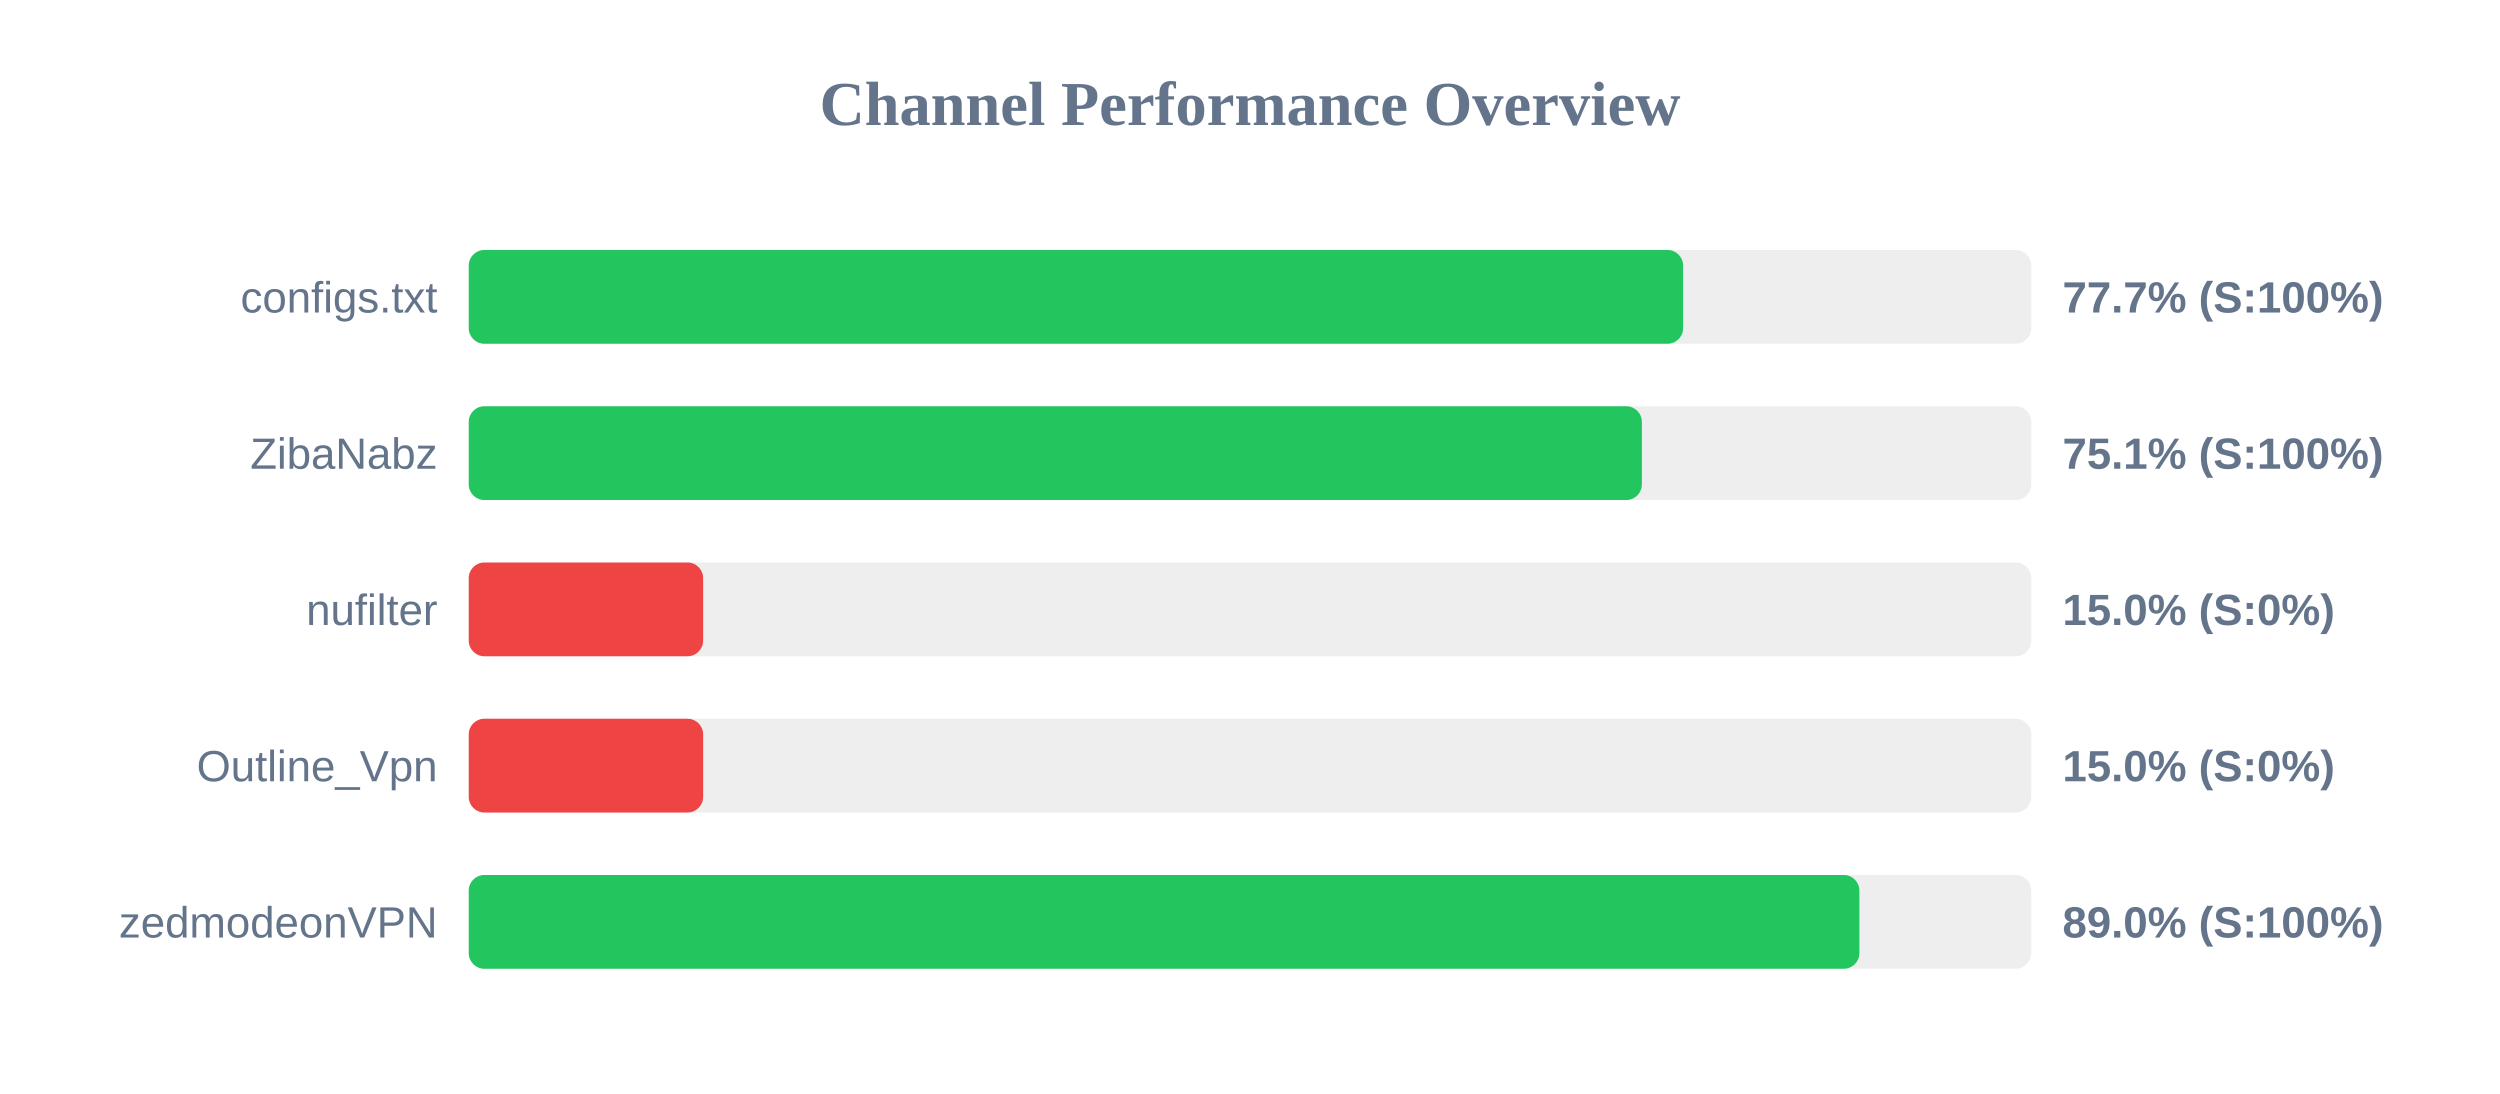
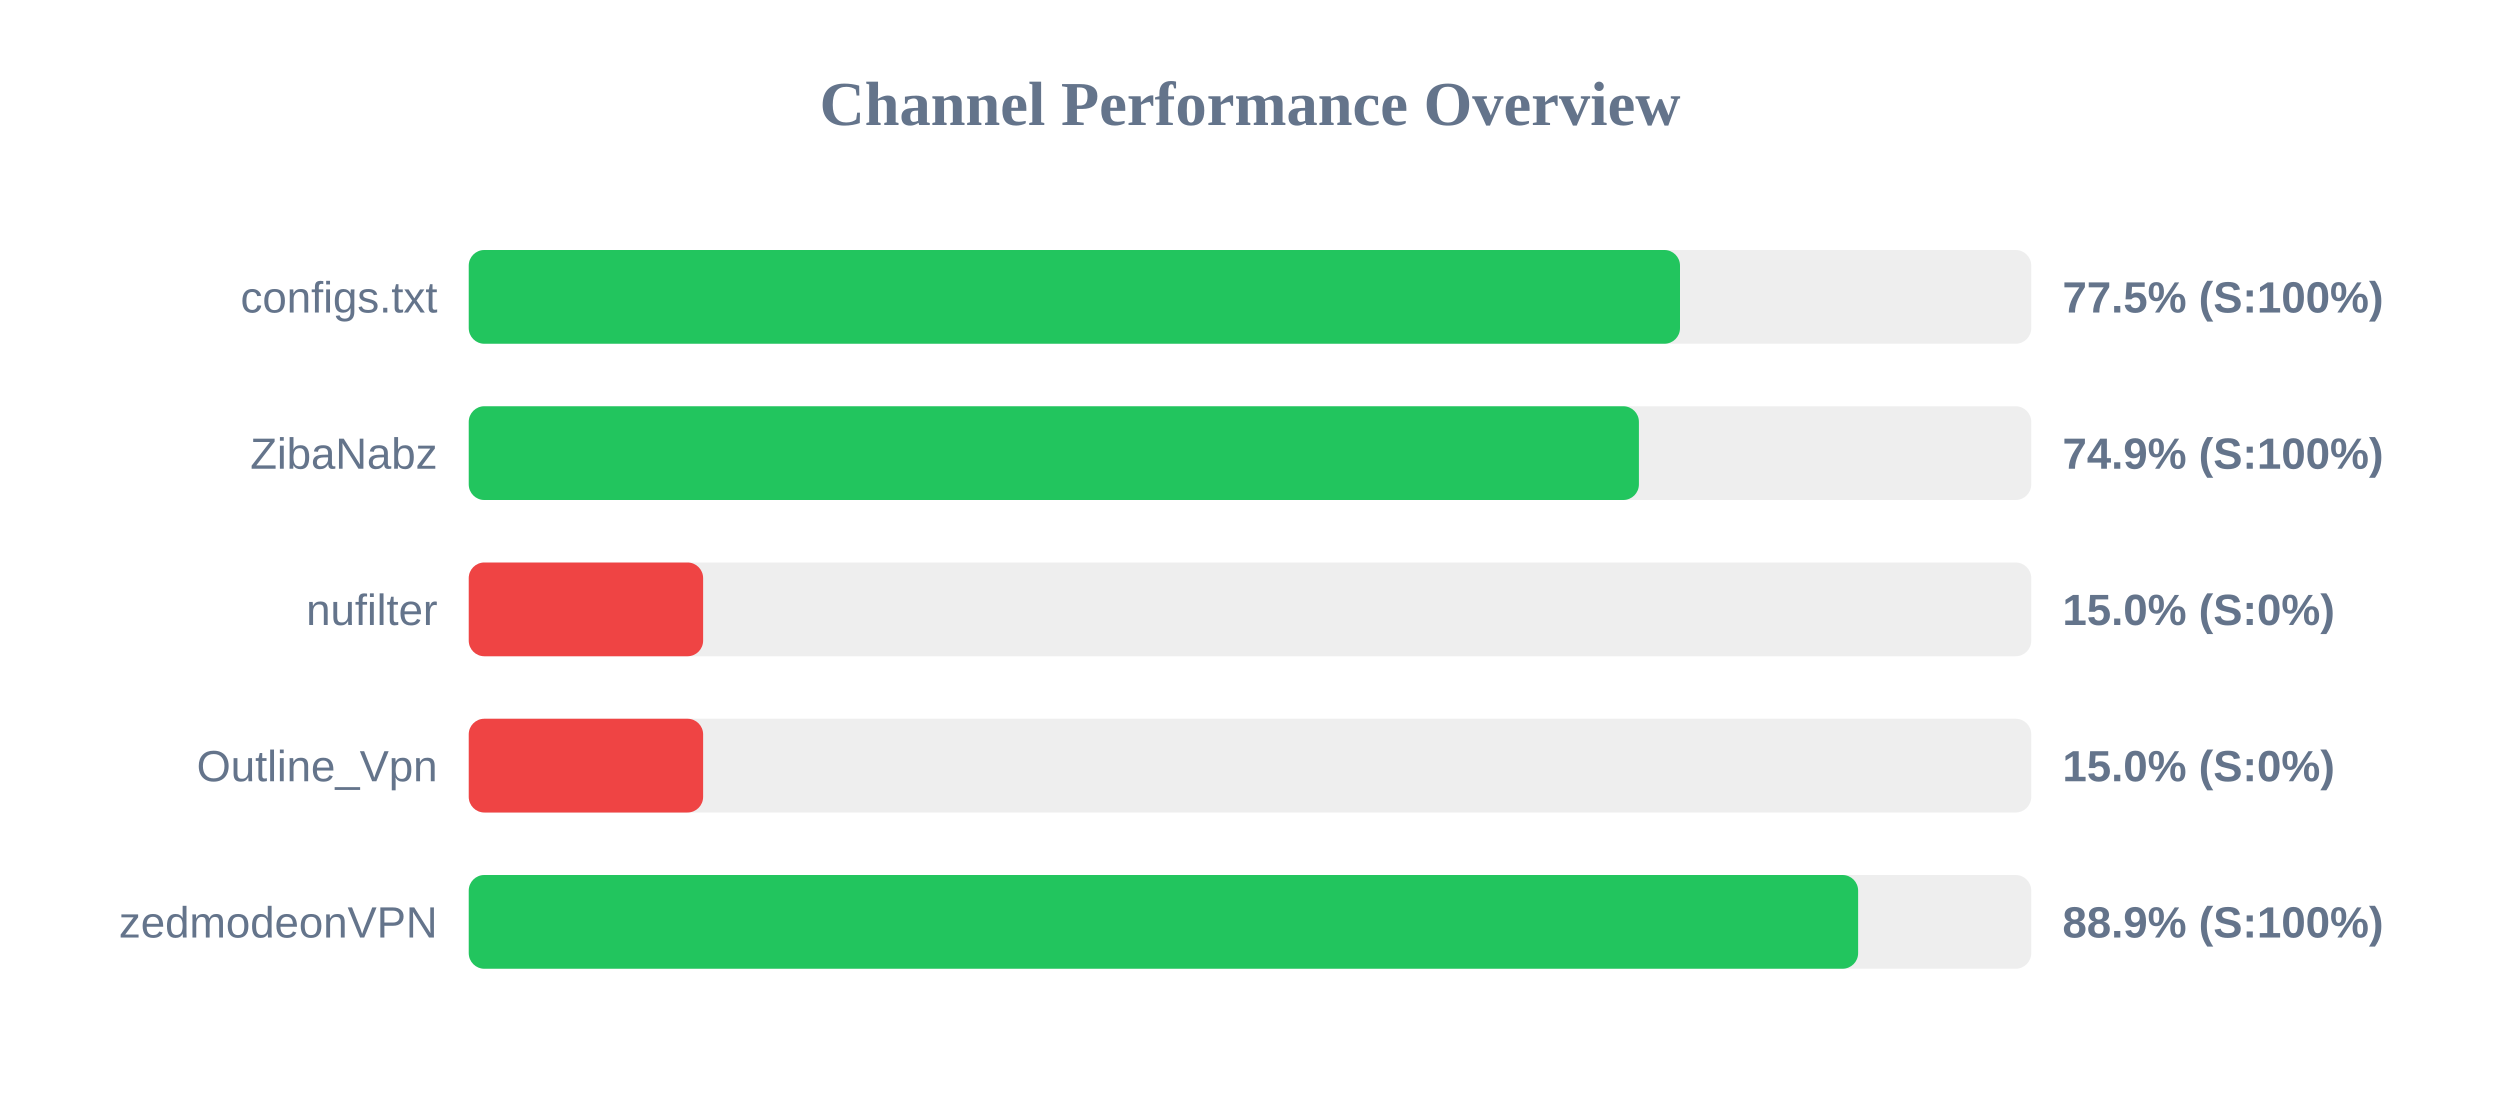
<svg xmlns="http://www.w3.org/2000/svg" width="800" height="350" version="1.1">
  <style>
        .row { font: 14px Arial; fill: #64748b; }
        .score { font: bold 14px Arial; fill: #64748b; }
    </style>
  <text x="400" y="40" text-anchor="middle" font-size="20px" font-weight="bold" fill="#64748b">Channel Performance Overview</text>
  <rect x="150" y="80" width="500" height="30" fill="#eee" rx="5" />
-   <rect x="150" y="80" width="388.6" height="30" fill="#22c55e" rx="5" />
+   <rect x="150" y="80" width="387.6" height="30" fill="#22c55e" rx="5" />
  <text x="140" y="100" text-anchor="end" class="row">configs.txt</text>
-   <text x="660" y="100" text-anchor="start" class="score">77.7% (S:100%)</text>
+   <text x="660" y="100" text-anchor="start" class="score">77.5% (S:100%)</text>
  <rect x="150" y="130" width="500" height="30" fill="#eee" rx="5" />
-   <rect x="150" y="130" width="375.4" height="30" fill="#22c55e" rx="5" />
+   <rect x="150" y="130" width="374.45" height="30" fill="#22c55e" rx="5" />
  <text x="140" y="150" text-anchor="end" class="row">ZibaNabz</text>
-   <text x="660" y="150" text-anchor="start" class="score">75.1% (S:100%)</text>
+   <text x="660" y="150" text-anchor="start" class="score">74.9% (S:100%)</text>
  <rect x="150" y="180" width="500" height="30" fill="#eee" rx="5" />
  <rect x="150" y="180" width="75.0" height="30" fill="#ef4444" rx="5" />
  <text x="140" y="200" text-anchor="end" class="row">nufilter</text>
  <text x="660" y="200" text-anchor="start" class="score">15.0% (S:0%)</text>
  <rect x="150" y="230" width="500" height="30" fill="#eee" rx="5" />
  <rect x="150" y="230" width="75.0" height="30" fill="#ef4444" rx="5" />
  <text x="140" y="250" text-anchor="end" class="row">Outline_Vpn</text>
  <text x="660" y="250" text-anchor="start" class="score">15.0% (S:0%)</text>
  <rect x="150" y="280" width="500" height="30" fill="#eee" rx="5" />
-   <rect x="150" y="280" width="445.0" height="30" fill="#22c55e" rx="5" />
+   <rect x="150" y="280" width="444.6" height="30" fill="#22c55e" rx="5" />
  <text x="140" y="300" text-anchor="end" class="row">zedmodeonVPN</text>
-   <text x="660" y="300" text-anchor="start" class="score">89.0% (S:100%)</text>
+   <text x="660" y="300" text-anchor="start" class="score">88.9% (S:100%)</text>
</svg>
